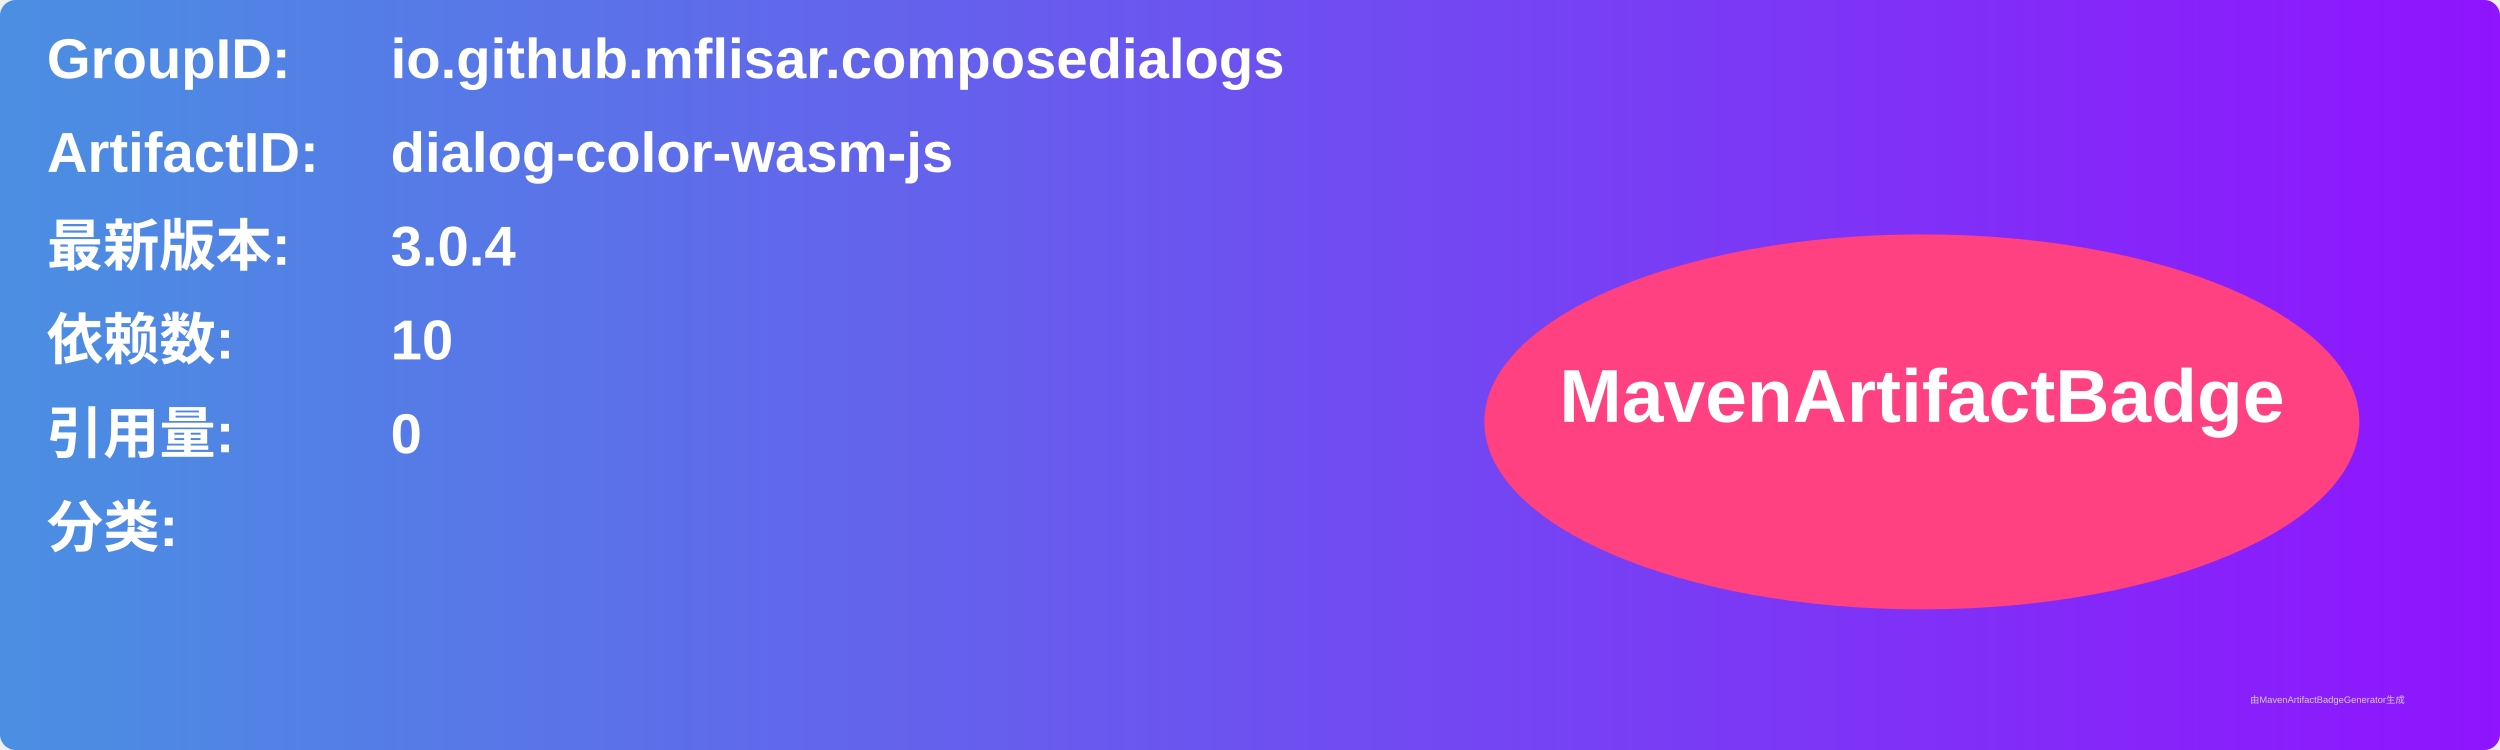
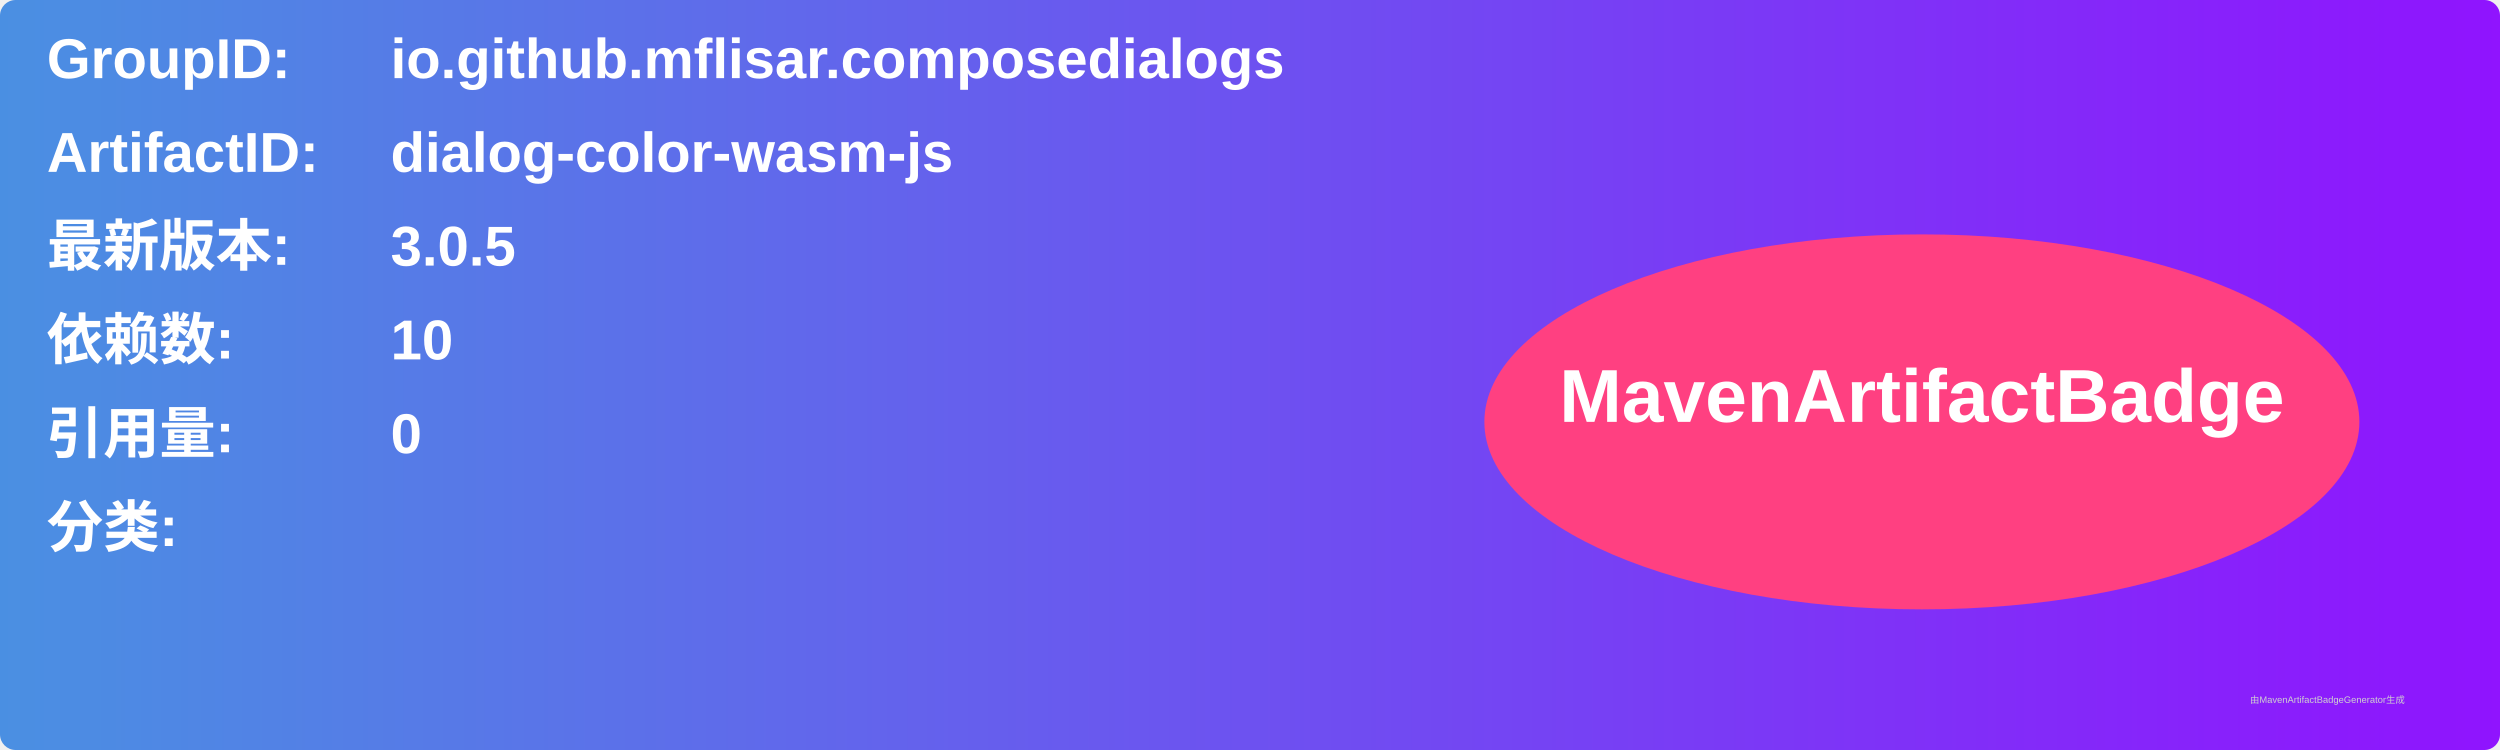
<svg xmlns="http://www.w3.org/2000/svg" width="800" height="240" viewBox="0 0 800 240">
  <linearGradient id="grad" x1="0%" y1="0%" x2="100%" y2="0%">
    <stop offset="0%" stop-color="#4a90e2" />
    <stop offset="100%" stop-color="#9013fe" />
  </linearGradient>
  <rect width="100%" height="100%" rx="5" ry="5" fill="url(#grad)" />
  <g transform="translate(15, 15)">
    <text x="0" y="10" font-family="Arial" font-size="18" fill="white" font-weight="bold" width="260">GroupID:</text>
    <text x="110" y="10" font-family="Arial" font-size="18" fill="white" font-weight="bold" width="460">io.github.mflisar.composedialogs</text>
    <text x="0" y="40" font-family="Arial" font-size="18" fill="white" font-weight="bold" width="260">ArtifactID:</text>
    <text x="110" y="40" font-family="Arial" font-size="18" fill="white" font-weight="bold" width="460">dialog-color-wasm-js</text>
    <text x="0" y="70" font-family="Arial" font-size="18" fill="white" font-weight="bold">最新版本:</text>
    <text x="110" y="70" font-family="Arial" font-size="18" fill="white" font-weight="bold">
-       <tspan font-weight="bold">3.0.4</tspan>
+       <tspan font-weight="bold">3.0.5</tspan>
    </text>
    <text x="0" y="100" font-family="Arial" font-size="18" fill="white" font-weight="bold">依赖数: </text>
    <text x="110" y="100" font-family="Arial" font-size="18" fill="white">
      <tspan font-weight="bold">10</tspan>
    </text>
    <text x="0" y="130" font-family="Arial" font-size="18" fill="white" font-weight="bold">引用量: </text>
    <text x="110" y="130" font-family="Arial" font-size="18" fill="white">
      <tspan font-weight="bold">0</tspan>
    </text>
    <text x="0" y="160" font-family="Arial" font-size="18" fill="white" font-weight="bold">分类:</text>
    <text x="10" y="190" font-family="Arial" font-size="10" fill="white">
      <tspan font-weight="bold" />
    </text>
    <ellipse cx="600" cy="120" rx="140" ry="60" fill="#ff4081" />
    <text x="600" y="120" text-anchor="middle" font-family="Arial" font-size="24" fill="white" font-weight="bold">MavenArtifactBadge</text>
  </g>
  <text x="720" y="225" font-family="Arial" font-size="3" fill="#d0d0d0">由MavenArtifactBadgeGenerator生成</text>
</svg>
